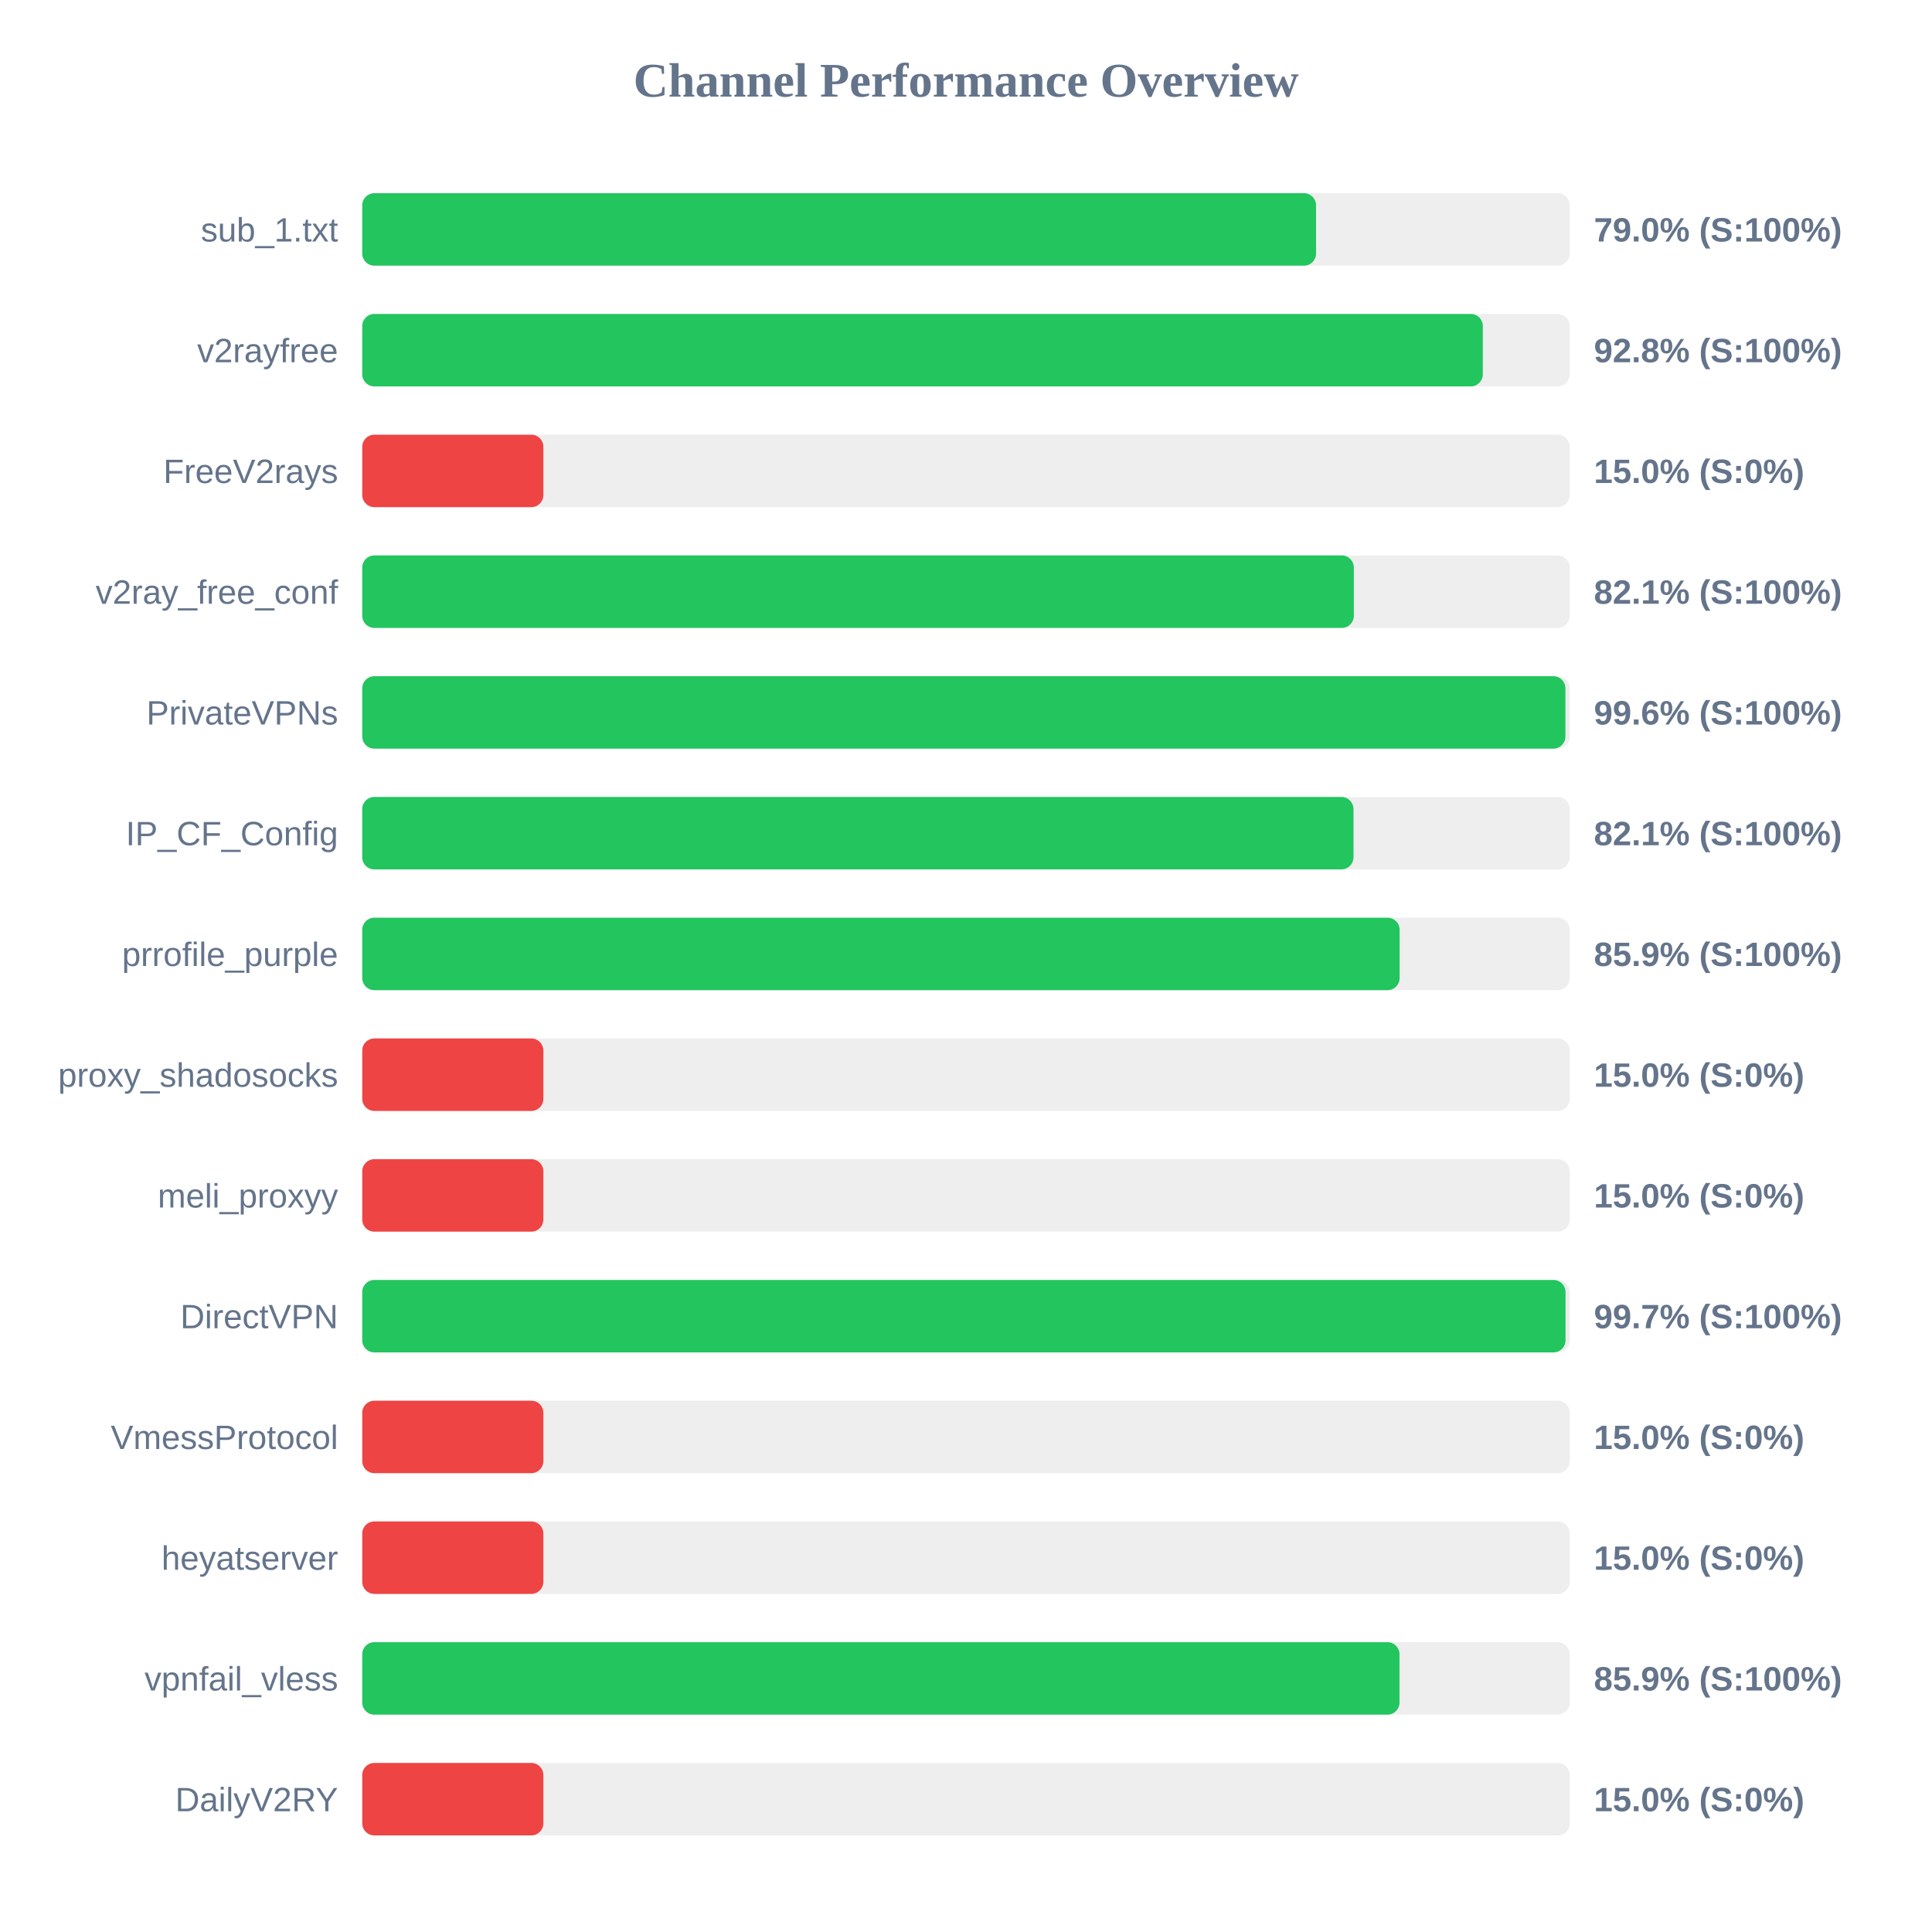
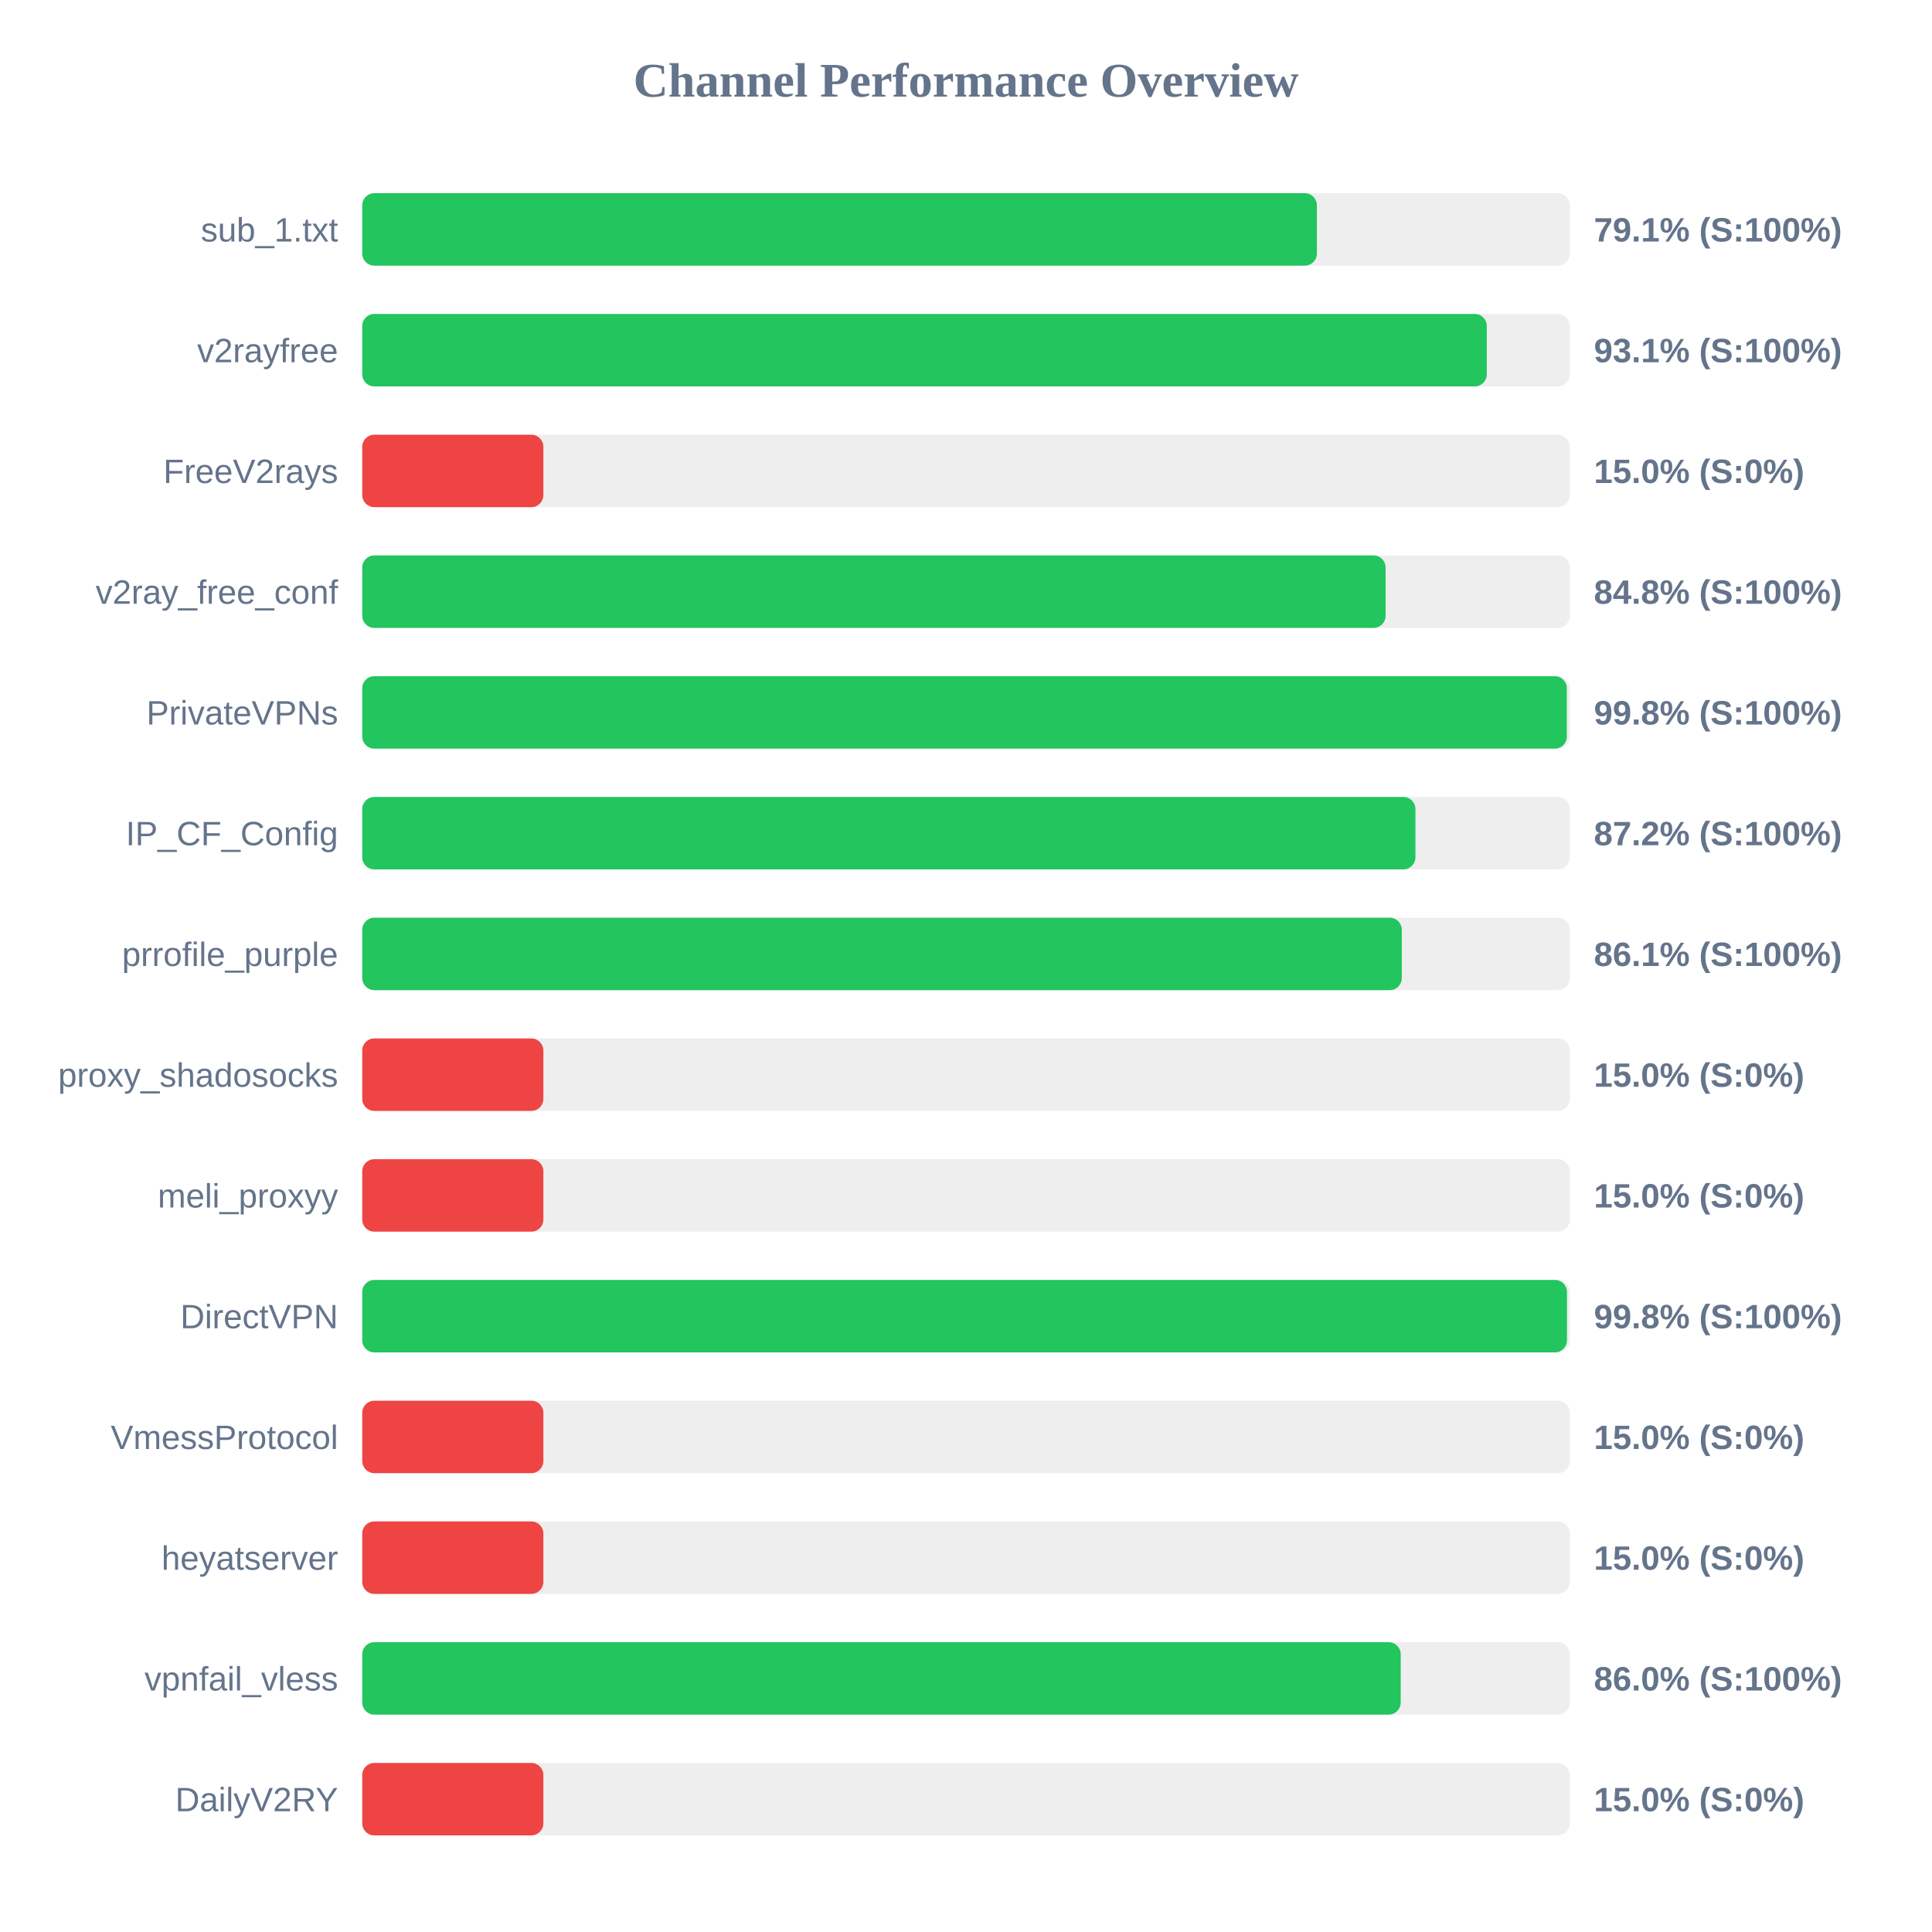
<svg xmlns="http://www.w3.org/2000/svg" width="800" height="800" version="1.1">
  <style>
        .row { font: 14px Arial; fill: #64748b; }
        .score { font: bold 14px Arial; fill: #64748b; }
    </style>
  <text x="400" y="40" text-anchor="middle" font-size="20px" font-weight="bold" fill="#64748b">Channel Performance Overview</text>
  <rect x="150" y="80" width="500" height="30" fill="#eee" rx="5" />
-   <rect x="150" y="80" width="394.95" height="30" fill="#22c55e" rx="5" />
+   <rect x="150" y="80" width="395.3" height="30" fill="#22c55e" rx="5" />
  <text x="140" y="100" text-anchor="end" class="row">sub_1.txt</text>
-   <text x="660" y="100" text-anchor="start" class="score">79.0% (S:100%)</text>
+   <text x="660" y="100" text-anchor="start" class="score">79.1% (S:100%)</text>
  <rect x="150" y="130" width="500" height="30" fill="#eee" rx="5" />
-   <rect x="150" y="130" width="464.0" height="30" fill="#22c55e" rx="5" />
+   <rect x="150" y="130" width="465.65" height="30" fill="#22c55e" rx="5" />
  <text x="140" y="150" text-anchor="end" class="row">v2rayfree</text>
-   <text x="660" y="150" text-anchor="start" class="score">92.8% (S:100%)</text>
+   <text x="660" y="150" text-anchor="start" class="score">93.1% (S:100%)</text>
  <rect x="150" y="180" width="500" height="30" fill="#eee" rx="5" />
  <rect x="150" y="180" width="75.0" height="30" fill="#ef4444" rx="5" />
  <text x="140" y="200" text-anchor="end" class="row">FreeV2rays</text>
  <text x="660" y="200" text-anchor="start" class="score">15.0% (S:0%)</text>
  <rect x="150" y="230" width="500" height="30" fill="#eee" rx="5" />
-   <rect x="150" y="230" width="410.6" height="30" fill="#22c55e" rx="5" />
+   <rect x="150" y="230" width="423.75" height="30" fill="#22c55e" rx="5" />
  <text x="140" y="250" text-anchor="end" class="row">v2ray_free_conf</text>
-   <text x="660" y="250" text-anchor="start" class="score">82.1% (S:100%)</text>
+   <text x="660" y="250" text-anchor="start" class="score">84.8% (S:100%)</text>
  <rect x="150" y="280" width="500" height="30" fill="#eee" rx="5" />
-   <rect x="150" y="280" width="498.2" height="30" fill="#22c55e" rx="5" />
+   <rect x="150" y="280" width="498.8" height="30" fill="#22c55e" rx="5" />
  <text x="140" y="300" text-anchor="end" class="row">PrivateVPNs</text>
-   <text x="660" y="300" text-anchor="start" class="score">99.6% (S:100%)</text>
+   <text x="660" y="300" text-anchor="start" class="score">99.8% (S:100%)</text>
  <rect x="150" y="330" width="500" height="30" fill="#eee" rx="5" />
-   <rect x="150" y="330" width="410.45" height="30" fill="#22c55e" rx="5" />
+   <rect x="150" y="330" width="436.1" height="30" fill="#22c55e" rx="5" />
  <text x="140" y="350" text-anchor="end" class="row">IP_CF_Config</text>
-   <text x="660" y="350" text-anchor="start" class="score">82.1% (S:100%)</text>
+   <text x="660" y="350" text-anchor="start" class="score">87.2% (S:100%)</text>
  <rect x="150" y="380" width="500" height="30" fill="#eee" rx="5" />
-   <rect x="150" y="380" width="429.55" height="30" fill="#22c55e" rx="5" />
+   <rect x="150" y="380" width="430.45" height="30" fill="#22c55e" rx="5" />
  <text x="140" y="400" text-anchor="end" class="row">prrofile_purple</text>
-   <text x="660" y="400" text-anchor="start" class="score">85.9% (S:100%)</text>
+   <text x="660" y="400" text-anchor="start" class="score">86.1% (S:100%)</text>
  <rect x="150" y="430" width="500" height="30" fill="#eee" rx="5" />
  <rect x="150" y="430" width="75.0" height="30" fill="#ef4444" rx="5" />
  <text x="140" y="450" text-anchor="end" class="row">proxy_shadosocks</text>
  <text x="660" y="450" text-anchor="start" class="score">15.0% (S:0%)</text>
  <rect x="150" y="480" width="500" height="30" fill="#eee" rx="5" />
  <rect x="150" y="480" width="75.0" height="30" fill="#ef4444" rx="5" />
  <text x="140" y="500" text-anchor="end" class="row">meli_proxyy</text>
  <text x="660" y="500" text-anchor="start" class="score">15.0% (S:0%)</text>
  <rect x="150" y="530" width="500" height="30" fill="#eee" rx="5" />
-   <rect x="150" y="530" width="498.25" height="30" fill="#22c55e" rx="5" />
+   <rect x="150" y="530" width="498.85" height="30" fill="#22c55e" rx="5" />
  <text x="140" y="550" text-anchor="end" class="row">DirectVPN</text>
-   <text x="660" y="550" text-anchor="start" class="score">99.7% (S:100%)</text>
+   <text x="660" y="550" text-anchor="start" class="score">99.8% (S:100%)</text>
  <rect x="150" y="580" width="500" height="30" fill="#eee" rx="5" />
  <rect x="150" y="580" width="75.0" height="30" fill="#ef4444" rx="5" />
  <text x="140" y="600" text-anchor="end" class="row">VmessProtocol</text>
  <text x="660" y="600" text-anchor="start" class="score">15.0% (S:0%)</text>
  <rect x="150" y="630" width="500" height="30" fill="#eee" rx="5" />
  <rect x="150" y="630" width="75.0" height="30" fill="#ef4444" rx="5" />
  <text x="140" y="650" text-anchor="end" class="row">heyatserver</text>
  <text x="660" y="650" text-anchor="start" class="score">15.0% (S:0%)</text>
  <rect x="150" y="680" width="500" height="30" fill="#eee" rx="5" />
-   <rect x="150" y="680" width="429.5" height="30" fill="#22c55e" rx="5" />
+   <rect x="150" y="680" width="430.0" height="30" fill="#22c55e" rx="5" />
  <text x="140" y="700" text-anchor="end" class="row">vpnfail_vless</text>
-   <text x="660" y="700" text-anchor="start" class="score">85.9% (S:100%)</text>
+   <text x="660" y="700" text-anchor="start" class="score">86.0% (S:100%)</text>
  <rect x="150" y="730" width="500" height="30" fill="#eee" rx="5" />
  <rect x="150" y="730" width="75.0" height="30" fill="#ef4444" rx="5" />
  <text x="140" y="750" text-anchor="end" class="row">DailyV2RY</text>
  <text x="660" y="750" text-anchor="start" class="score">15.0% (S:0%)</text>
</svg>
